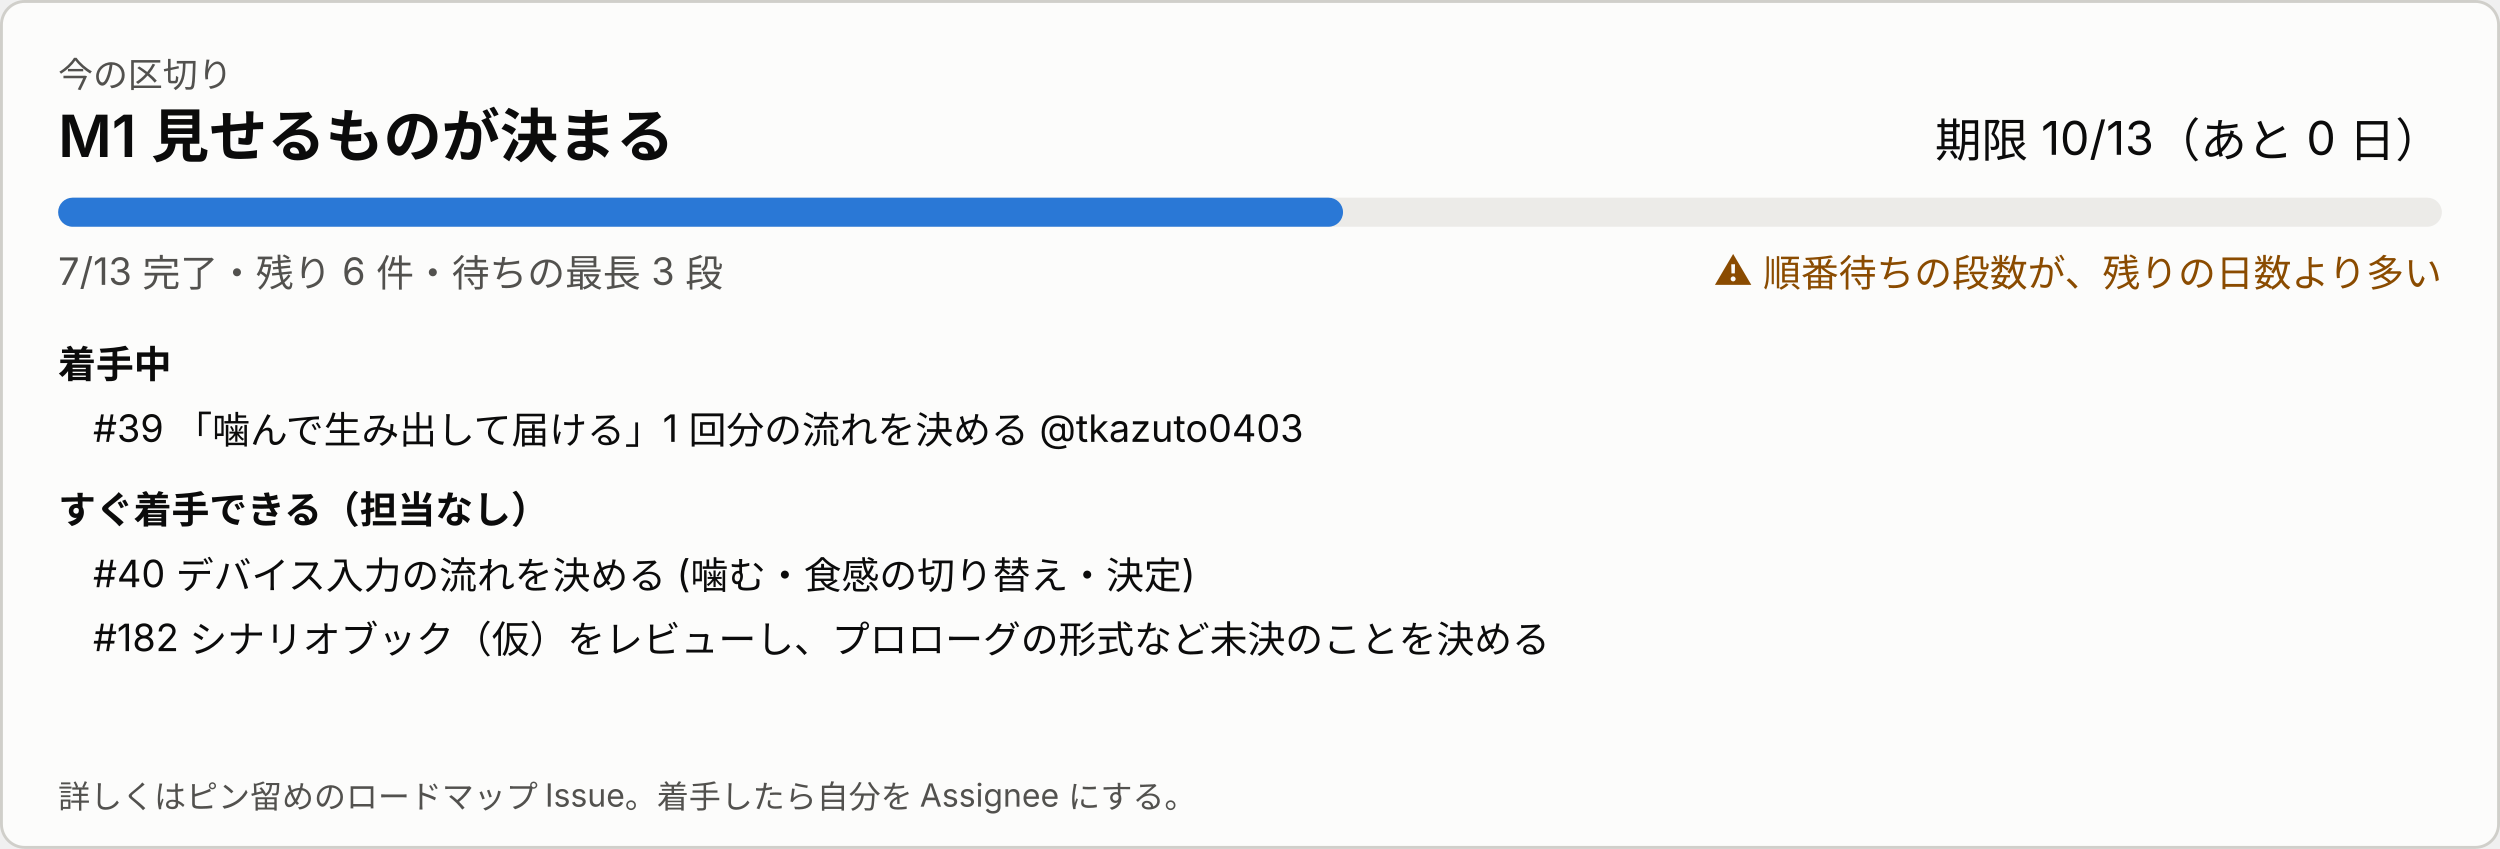
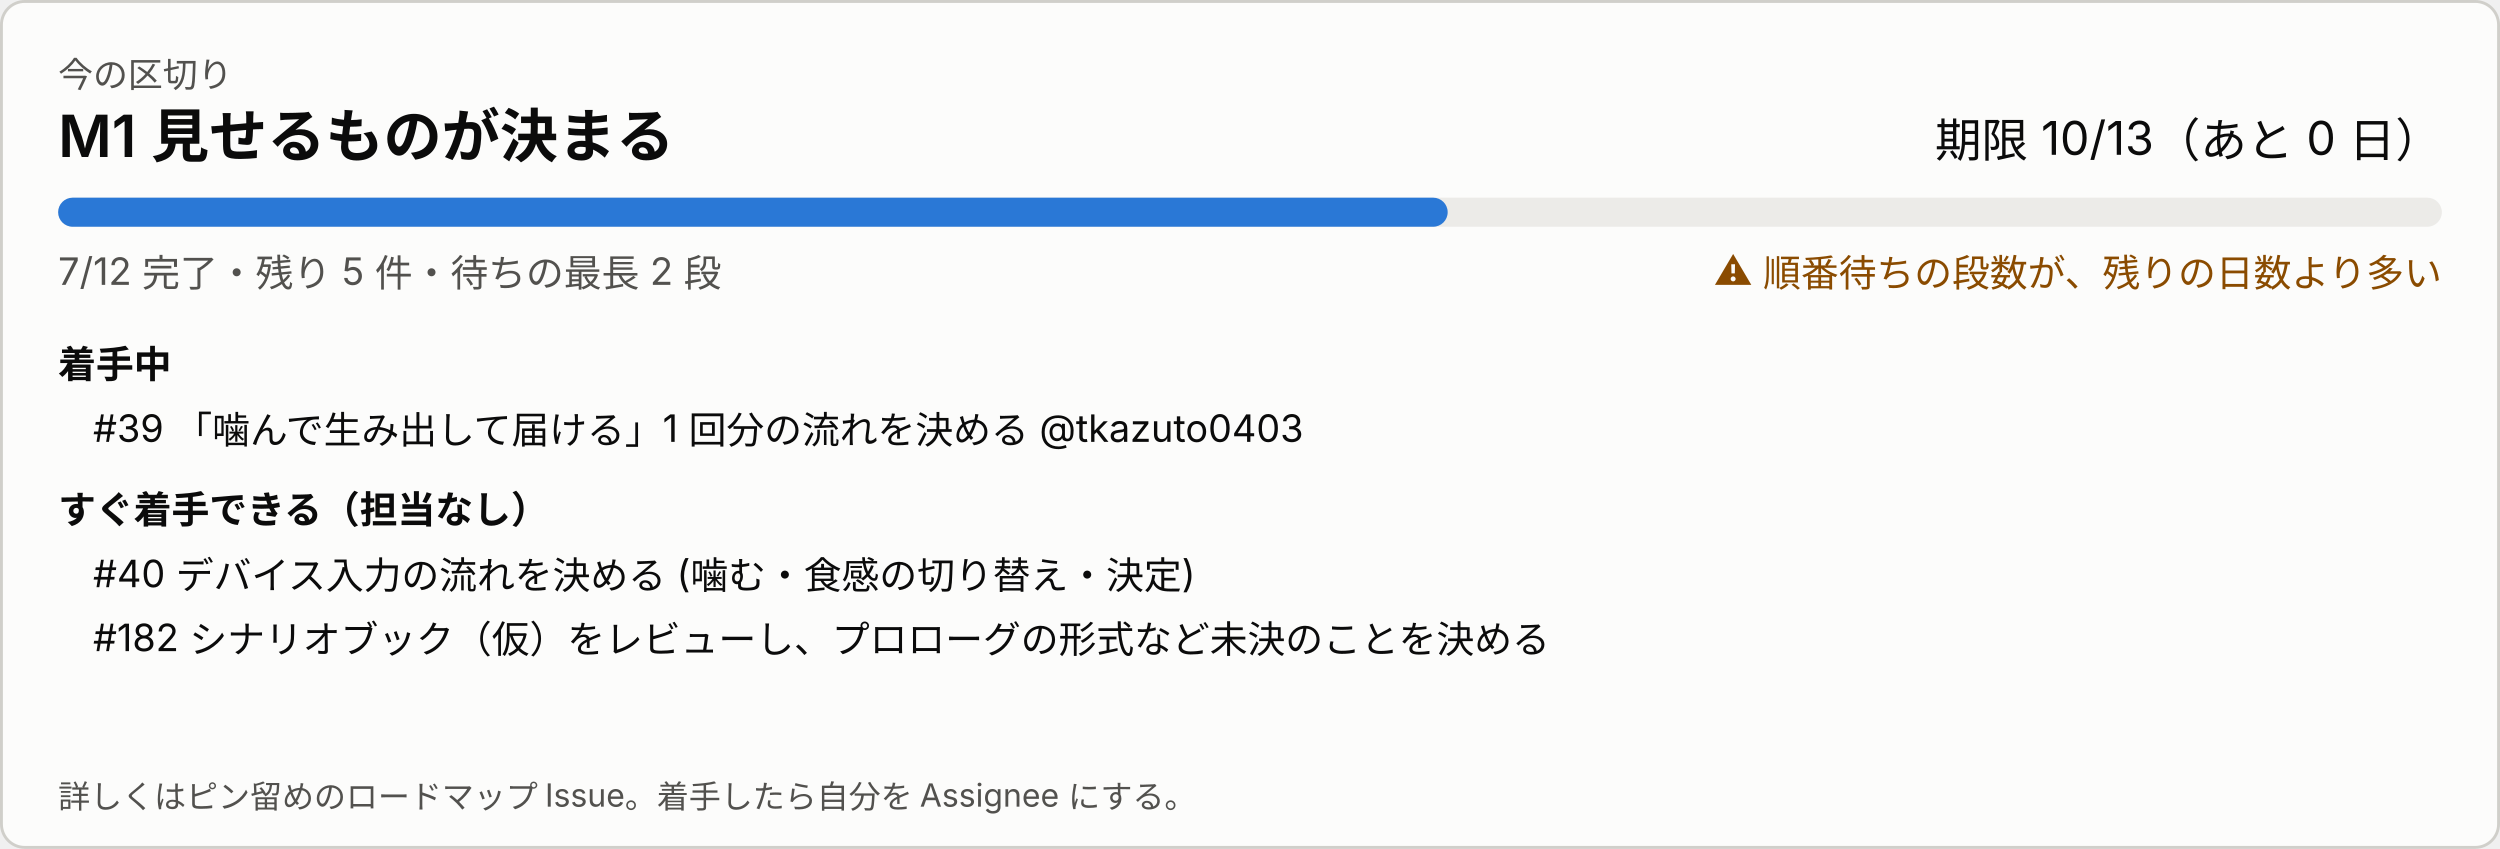
<svg xmlns="http://www.w3.org/2000/svg" width="860" height="292" viewBox="0 0 860 292" role="img" aria-label="今の区切り">
  <style>
svg{font-family:system-ui,-apple-system,'Segoe UI','Hiragino Sans','Noto Sans JP',sans-serif}
a:hover text{text-decoration:underline}.bg{fill:#fcfcfb;stroke:#d0cfca}.t1{fill:#0b0b0b}.t2{fill:#52514e}.track{fill:#ecebe8}.bar{fill:#2a78d6}.warn{fill:#8a4b00}
@media (prefers-color-scheme: dark){.bg{fill:#1a1a19;stroke:#383835}.t1{fill:#ffffff}.t2{fill:#c3c2b7}.track{fill:#2c2c2a}.bar{fill:#3987e5}.warn{fill:#f0a64a}}
</style>
  <rect class="bg" x="0.5" y="0.5" width="859" height="291" rx="8" />
  <text class="t2" x="20" y="30" font-size="12">今の区切り</text>
  <text class="t1" x="20" y="54" font-size="20" font-weight="600">M1 見せるものが決まる</text>
  <text class="t1" x="840" y="54" font-size="16" text-anchor="end">期限 10/13（あと 0 日）</text>
  <rect class="track" x="20" y="68" width="820" height="10" rx="5" />
-   <rect class="bar" x="20" y="68" width="442" height="10" rx="5" />
-   <text class="t2" x="20" y="98" font-size="13">7/13 完了・残り 6 件・待ちの最長 3 段</text>
+   <rect class="bar" x="20" y="68" width="478" height="10" rx="5" />
+   <text class="t2" x="20" y="98" font-size="13">7/12 完了・残り 5 件・待ちの最長 2 段</text>
  <text class="warn" x="840" y="98" font-size="13" text-anchor="end">⚠ 順番待ちの段数が、残りの日数より多い</text>
  <text class="t1" x="20" y="130" font-size="13" font-weight="600">着手中</text>
  <a href="https://github.com/Fialuxe/MouthOfGod_System/issues/39" target="_blank">
    <text class="t1" x="32" y="152" font-size="13">#39 「噛んで生み出して届ける」1 回分の流れを決める @tkazuto0403</text>
  </a>
  <text class="t1" x="20" y="180" font-size="13" font-weight="600">すぐ着手できる（担当なし）</text>
  <a href="https://github.com/Fialuxe/MouthOfGod_System/issues/40" target="_blank">
    <text class="t1" x="32" y="202" font-size="13">#40 デバイス入力の流れを決める (噛む・食感の切り替え・決定)</text>
  </a>
  <a href="https://github.com/Fialuxe/MouthOfGod_System/issues/182" target="_blank">
    <text class="t1" x="32" y="224" font-size="13">#182 シナリオブック（仮）をレビューし、プロローグの形式など未決のことを決める</text>
  </a>
  <text class="t2" x="20" y="278" font-size="11">詳しくはピン留めのロードマップ Issue。着手したら自分を Assignee にする。</text>
</svg>
